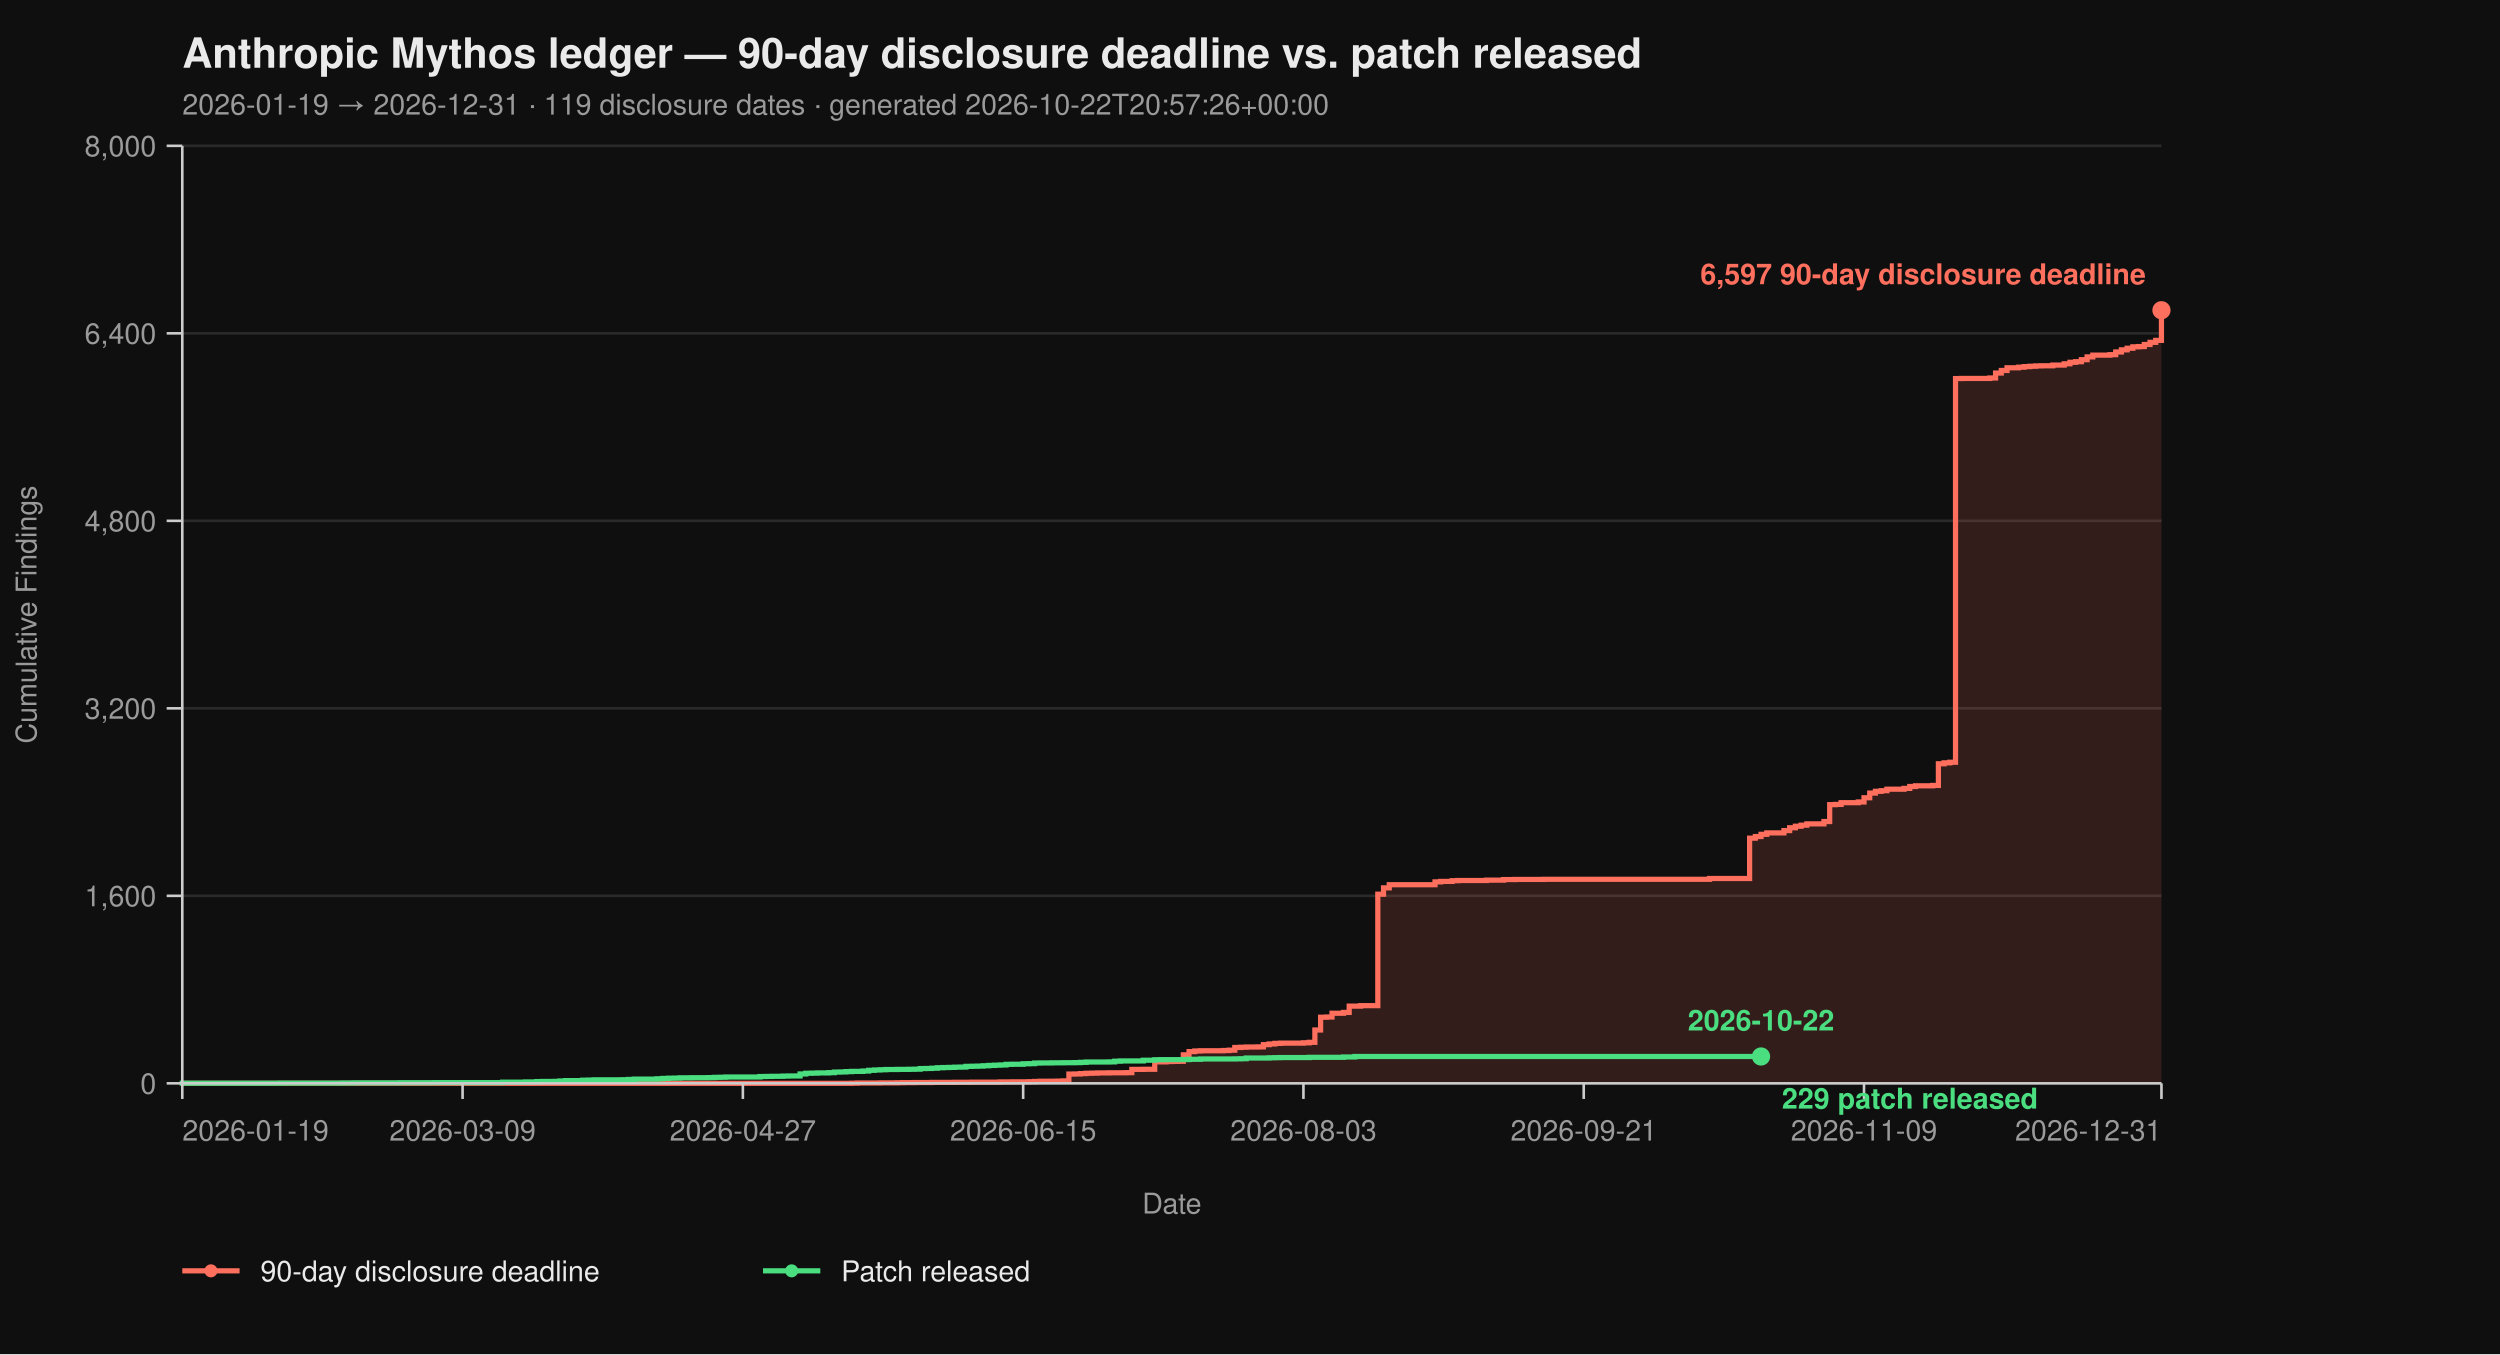
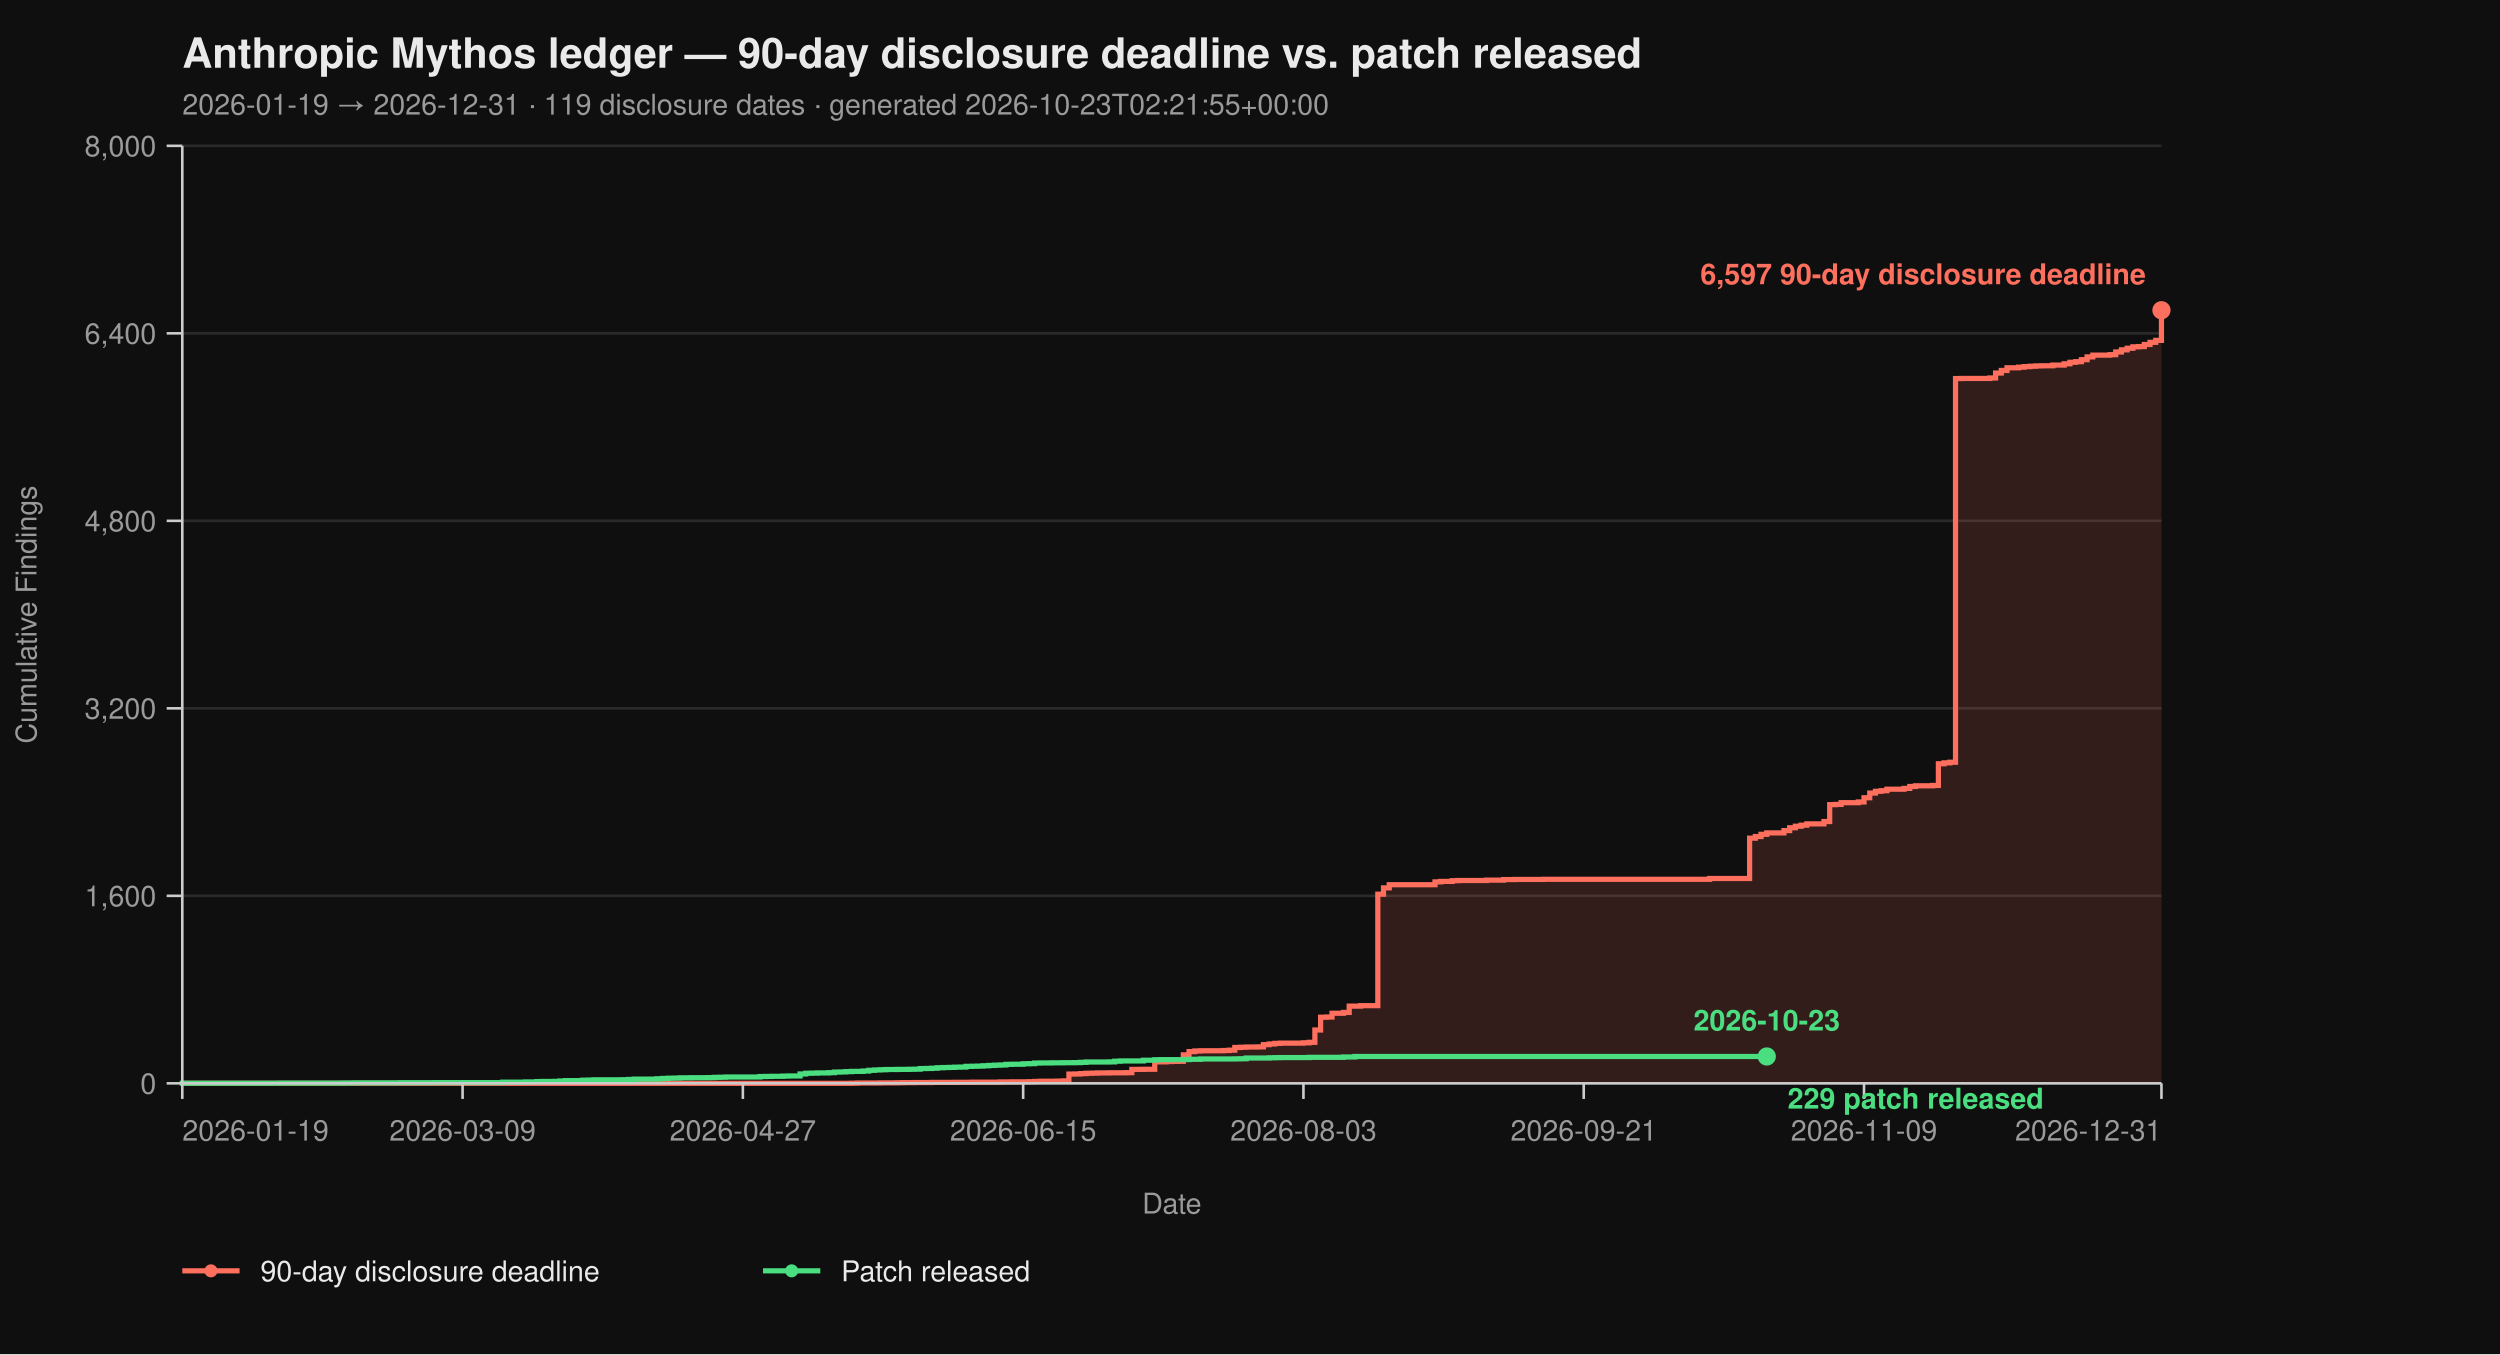
<svg xmlns="http://www.w3.org/2000/svg" viewBox="0 0 960 520" width="960" height="520" font-family="-apple-system, BlinkMacSystemFont, 'Segoe UI', Helvetica, Arial, sans-serif">
  <rect width="100%" height="100%" fill="#0f0f0f" />
  <text x="70" y="26" fill="#eaeaea" font-size="16" font-weight="700">Anthropic Mythos ledger — 90-day disclosure deadline vs. patch released</text>
-   <text x="70" y="44" fill="#9a9a9a" font-size="11">2026-01-19 → 2026-12-31  ·  119 disclosure dates  ·  generated 2026-10-22T20:57:26+00:00</text>
+   <text x="70" y="44" fill="#9a9a9a" font-size="11">2026-01-19 → 2026-12-31  ·  119 disclosure dates  ·  generated 2026-10-23T02:21:55+00:00</text>
  <line x1="70" y1="416.00" x2="830" y2="416.00" stroke="#2a2a2a" stroke-width="1" />
  <line x1="70" y1="344.00" x2="830" y2="344.00" stroke="#2a2a2a" stroke-width="1" />
  <line x1="70" y1="272.00" x2="830" y2="272.00" stroke="#2a2a2a" stroke-width="1" />
  <line x1="70" y1="200.00" x2="830" y2="200.00" stroke="#2a2a2a" stroke-width="1" />
  <line x1="70" y1="128.00" x2="830" y2="128.00" stroke="#2a2a2a" stroke-width="1" />
  <line x1="70" y1="56.00" x2="830" y2="56.00" stroke="#2a2a2a" stroke-width="1" />
  <path d="M 70.00 416.00 L 326.99 416.00 L 326.99 415.95 L 329.19 415.95 L 329.19 415.87 L 337.98 415.87 L 337.98 415.82 L 344.57 415.82 L 344.57 415.77 L 346.76 415.77 L 346.76 415.73 L 351.16 415.73 L 351.16 415.69 L 357.75 415.69 L 357.75 415.64 L 366.53 415.64 L 366.53 415.60 L 373.12 415.60 L 373.12 415.55 L 384.10 415.55 L 384.10 415.46 L 388.50 415.46 L 388.50 415.42 L 395.09 415.42 L 395.09 415.37 L 397.28 415.37 L 397.28 415.28 L 399.48 415.28 L 399.48 415.19 L 406.07 415.19 L 406.07 415.14 L 408.27 415.14 L 408.27 415.06 L 410.46 415.06 L 410.46 412.44 L 412.66 412.44 L 412.66 412.40 L 414.86 412.40 L 414.86 412.26 L 417.05 412.26 L 417.05 412.13 L 419.25 412.13 L 419.25 412.08 L 421.45 412.08 L 421.45 412.00 L 425.84 412.00 L 425.84 411.95 L 432.43 411.95 L 432.43 411.90 L 434.62 411.90 L 434.62 410.64 L 439.02 410.64 L 439.02 410.60 L 443.41 410.60 L 443.41 407.76 L 447.80 407.76 L 447.80 407.63 L 450.00 407.63 L 450.00 407.58 L 452.20 407.58 L 452.20 407.54 L 454.39 407.54 L 454.39 405.06 L 456.59 405.06 L 456.59 403.81 L 458.79 403.81 L 458.79 403.58 L 460.98 403.58 L 460.98 403.49 L 469.77 403.49 L 469.77 403.40 L 471.97 403.40 L 471.97 403.26 L 474.16 403.26 L 474.16 402.23 L 476.36 402.23 L 476.36 402.14 L 478.55 402.14 L 478.55 402.05 L 482.95 402.05 L 482.95 402.00 L 485.14 402.00 L 485.14 401.15 L 487.34 401.15 L 487.34 400.88 L 489.54 400.88 L 489.54 400.65 L 491.73 400.65 L 491.73 400.56 L 500.52 400.56 L 500.52 400.43 L 502.72 400.43 L 502.72 400.25 L 504.91 400.25 L 504.91 395.52 L 507.11 395.52 L 507.11 390.62 L 509.31 390.62 L 509.31 390.53 L 511.50 390.53 L 511.50 389.09 L 515.90 389.09 L 515.90 388.77 L 518.09 388.77 L 518.09 386.35 L 522.49 386.35 L 522.49 386.17 L 529.08 386.17 L 529.08 343.37 L 531.27 343.37 L 531.27 340.94 L 533.47 340.94 L 533.47 339.73 L 551.04 339.73 L 551.04 338.64 L 553.24 338.64 L 553.24 338.46 L 557.63 338.46 L 557.63 338.19 L 559.83 338.19 L 559.83 338.11 L 570.81 338.11 L 570.81 337.97 L 577.40 337.97 L 577.40 337.75 L 581.79 337.75 L 581.79 337.70 L 592.77 337.70 L 592.77 337.65 L 656.47 337.65 L 656.47 337.34 L 671.85 337.34 L 671.85 321.86 L 674.05 321.86 L 674.05 321.23 L 676.24 321.23 L 676.24 320.38 L 678.44 320.38 L 678.44 319.83 L 685.03 319.83 L 685.03 318.94 L 687.23 318.94 L 687.23 317.86 L 689.42 317.86 L 689.42 317.27 L 691.62 317.27 L 691.62 316.87 L 693.82 316.87 L 693.82 316.37 L 700.40 316.37 L 700.40 315.47 L 702.60 315.47 L 702.60 308.99 L 704.80 308.99 L 704.80 308.90 L 706.99 308.90 L 706.99 308.23 L 713.58 308.23 L 713.58 307.96 L 715.78 307.96 L 715.78 306.34 L 717.98 306.34 L 717.98 304.54 L 720.17 304.54 L 720.17 303.86 L 722.37 303.86 L 722.37 303.63 L 724.57 303.63 L 724.57 303.05 L 731.16 303.05 L 731.16 302.74 L 733.35 302.74 L 733.35 302.01 L 735.55 302.01 L 735.55 301.75 L 742.14 301.75 L 742.14 301.61 L 744.34 301.61 L 744.34 293.29 L 746.53 293.29 L 746.53 292.93 L 748.73 292.93 L 748.73 292.70 L 750.92 292.70 L 750.92 145.37 L 753.12 145.37 L 753.12 145.32 L 764.10 145.32 L 764.10 145.14 L 766.30 145.14 L 766.30 143.25 L 768.50 143.25 L 768.50 142.26 L 770.69 142.26 L 770.69 141.23 L 775.09 141.23 L 775.09 141.00 L 777.28 141.00 L 777.28 140.78 L 779.48 140.78 L 779.48 140.64 L 781.68 140.64 L 781.68 140.51 L 783.87 140.51 L 783.87 140.46 L 788.27 140.46 L 788.27 140.19 L 792.66 140.19 L 792.66 139.70 L 794.86 139.70 L 794.86 139.12 L 797.05 139.12 L 797.05 138.89 L 799.25 138.89 L 799.25 138.12 L 801.45 138.12 L 801.45 137.05 L 803.64 137.05 L 803.64 136.37 L 810.23 136.37 L 810.23 136.19 L 812.43 136.19 L 812.43 135.16 L 814.62 135.16 L 814.62 134.34 L 816.82 134.34 L 816.82 133.72 L 819.02 133.72 L 819.02 133.18 L 821.21 133.18 L 821.21 133.08 L 823.41 133.08 L 823.41 132.28 L 825.61 132.28 L 825.61 131.46 L 827.80 131.46 L 827.80 130.70 L 830.00 130.70 L 830.00 119.13 L 830.00 119.13 L 830.00 416.00 Z" fill="#ff6f5e26" stroke="none" />
  <path d="M 70.00 416.00 L 326.99 416.00 L 326.99 415.95 L 329.19 415.95 L 329.19 415.87 L 337.98 415.87 L 337.98 415.82 L 344.57 415.82 L 344.57 415.77 L 346.76 415.77 L 346.76 415.73 L 351.16 415.73 L 351.16 415.69 L 357.75 415.69 L 357.75 415.64 L 366.53 415.64 L 366.53 415.60 L 373.12 415.60 L 373.12 415.55 L 384.10 415.55 L 384.10 415.46 L 388.50 415.46 L 388.50 415.42 L 395.09 415.42 L 395.09 415.37 L 397.28 415.37 L 397.28 415.28 L 399.48 415.28 L 399.48 415.19 L 406.07 415.19 L 406.07 415.14 L 408.27 415.14 L 408.27 415.06 L 410.46 415.06 L 410.46 412.44 L 412.66 412.44 L 412.66 412.40 L 414.86 412.40 L 414.86 412.26 L 417.05 412.26 L 417.05 412.13 L 419.25 412.13 L 419.25 412.08 L 421.45 412.08 L 421.45 412.00 L 425.84 412.00 L 425.84 411.95 L 432.43 411.95 L 432.43 411.90 L 434.62 411.90 L 434.62 410.64 L 439.02 410.64 L 439.02 410.60 L 443.41 410.60 L 443.41 407.76 L 447.80 407.76 L 447.80 407.63 L 450.00 407.63 L 450.00 407.58 L 452.20 407.58 L 452.20 407.54 L 454.39 407.54 L 454.39 405.06 L 456.59 405.06 L 456.59 403.81 L 458.79 403.81 L 458.79 403.58 L 460.98 403.58 L 460.98 403.49 L 469.77 403.49 L 469.77 403.40 L 471.97 403.40 L 471.97 403.26 L 474.16 403.26 L 474.16 402.23 L 476.36 402.23 L 476.36 402.14 L 478.55 402.14 L 478.55 402.05 L 482.95 402.05 L 482.95 402.00 L 485.14 402.00 L 485.14 401.15 L 487.34 401.15 L 487.34 400.88 L 489.54 400.88 L 489.54 400.65 L 491.73 400.65 L 491.73 400.56 L 500.52 400.56 L 500.52 400.43 L 502.72 400.43 L 502.72 400.25 L 504.91 400.25 L 504.91 395.52 L 507.11 395.52 L 507.11 390.62 L 509.31 390.62 L 509.31 390.53 L 511.50 390.53 L 511.50 389.09 L 515.90 389.09 L 515.90 388.77 L 518.09 388.77 L 518.09 386.35 L 522.49 386.35 L 522.49 386.17 L 529.08 386.17 L 529.08 343.37 L 531.27 343.37 L 531.27 340.94 L 533.47 340.94 L 533.47 339.73 L 551.04 339.73 L 551.04 338.64 L 553.24 338.64 L 553.24 338.46 L 557.63 338.46 L 557.63 338.19 L 559.83 338.19 L 559.83 338.11 L 570.81 338.11 L 570.81 337.97 L 577.40 337.97 L 577.40 337.75 L 581.79 337.75 L 581.79 337.70 L 592.77 337.70 L 592.77 337.65 L 656.47 337.65 L 656.47 337.34 L 671.85 337.34 L 671.85 321.86 L 674.05 321.86 L 674.05 321.23 L 676.24 321.23 L 676.24 320.38 L 678.44 320.38 L 678.44 319.83 L 685.03 319.83 L 685.03 318.94 L 687.23 318.94 L 687.23 317.86 L 689.42 317.86 L 689.42 317.27 L 691.62 317.27 L 691.62 316.87 L 693.82 316.87 L 693.82 316.37 L 700.40 316.37 L 700.40 315.47 L 702.60 315.47 L 702.60 308.99 L 704.80 308.99 L 704.80 308.90 L 706.99 308.90 L 706.99 308.23 L 713.58 308.23 L 713.58 307.96 L 715.78 307.96 L 715.78 306.34 L 717.98 306.34 L 717.98 304.54 L 720.17 304.54 L 720.17 303.86 L 722.37 303.86 L 722.37 303.63 L 724.57 303.63 L 724.57 303.05 L 731.16 303.05 L 731.16 302.74 L 733.35 302.74 L 733.35 302.01 L 735.55 302.01 L 735.55 301.75 L 742.14 301.75 L 742.14 301.61 L 744.34 301.61 L 744.34 293.29 L 746.53 293.29 L 746.53 292.93 L 748.73 292.93 L 748.73 292.70 L 750.92 292.70 L 750.92 145.37 L 753.12 145.37 L 753.12 145.32 L 764.10 145.32 L 764.10 145.14 L 766.30 145.14 L 766.30 143.25 L 768.50 143.25 L 768.50 142.26 L 770.69 142.26 L 770.69 141.23 L 775.09 141.23 L 775.09 141.00 L 777.28 141.00 L 777.28 140.78 L 779.48 140.78 L 779.48 140.64 L 781.68 140.64 L 781.68 140.51 L 783.87 140.51 L 783.87 140.46 L 788.27 140.46 L 788.27 140.19 L 792.66 140.19 L 792.66 139.70 L 794.86 139.70 L 794.86 139.12 L 797.05 139.12 L 797.05 138.89 L 799.25 138.89 L 799.25 138.12 L 801.45 138.12 L 801.45 137.05 L 803.64 137.05 L 803.64 136.37 L 810.23 136.37 L 810.23 136.19 L 812.43 136.19 L 812.43 135.16 L 814.62 135.16 L 814.62 134.34 L 816.82 134.34 L 816.82 133.72 L 819.02 133.72 L 819.02 133.18 L 821.21 133.18 L 821.21 133.08 L 823.41 133.08 L 823.41 132.28 L 825.61 132.28 L 825.61 131.46 L 827.80 131.46 L 827.80 130.70 L 830.00 130.70 L 830.00 119.13 L 830.00 119.13" fill="none" stroke="#ff6f5e" stroke-width="2" stroke-linejoin="miter" stroke-linecap="butt" />
-   <path d="M 70.00 416.00 L 70.00 416.00 L 70.00 415.95 L 107.34 415.95 L 107.34 415.91 L 131.50 415.91 L 131.50 415.87 L 135.90 415.87 L 135.90 415.82 L 153.47 415.82 L 153.47 415.77 L 166.65 415.77 L 166.65 415.73 L 193.01 415.73 L 193.01 415.55 L 201.79 415.55 L 201.79 415.46 L 206.18 415.46 L 206.18 415.32 L 208.38 415.32 L 208.38 415.28 L 212.77 415.28 L 212.77 415.24 L 214.97 415.24 L 214.97 415.10 L 217.17 415.10 L 217.17 414.96 L 223.76 414.96 L 223.76 414.79 L 225.95 414.79 L 225.95 414.74 L 228.15 414.74 L 228.15 414.65 L 239.13 414.65 L 239.13 414.61 L 241.33 414.61 L 241.33 414.51 L 243.53 414.51 L 243.53 414.38 L 252.31 414.38 L 252.31 414.25 L 254.51 414.25 L 254.51 414.11 L 256.71 414.11 L 256.71 414.02 L 258.90 414.02 L 258.90 413.98 L 261.10 413.98 L 261.10 413.88 L 265.49 413.88 L 265.49 413.84 L 272.08 413.84 L 272.08 413.80 L 274.28 413.80 L 274.28 413.70 L 276.47 413.70 L 276.47 413.66 L 278.67 413.66 L 278.67 413.57 L 291.85 413.57 L 291.85 413.39 L 294.05 413.39 L 294.05 413.35 L 296.24 413.35 L 296.24 413.30 L 300.64 413.30 L 300.64 413.21 L 302.83 413.21 L 302.83 413.17 L 307.23 413.17 L 307.23 412.40 L 309.42 412.40 L 309.42 412.13 L 311.62 412.13 L 311.62 412.08 L 313.82 412.08 L 313.82 412.00 L 318.21 412.00 L 318.21 411.90 L 320.40 411.90 L 320.40 411.68 L 322.60 411.68 L 322.60 411.63 L 324.80 411.63 L 324.80 411.50 L 326.99 411.50 L 326.99 411.41 L 331.39 411.41 L 331.39 411.27 L 333.58 411.27 L 333.58 411.00 L 335.78 411.00 L 335.78 410.87 L 337.98 410.87 L 337.98 410.78 L 340.17 410.78 L 340.17 410.69 L 344.57 410.69 L 344.57 410.64 L 348.96 410.64 L 348.96 410.60 L 351.16 410.60 L 351.16 410.56 L 353.35 410.56 L 353.35 410.33 L 355.55 410.33 L 355.55 410.29 L 357.75 410.29 L 357.75 410.19 L 359.94 410.19 L 359.94 410.01 L 362.14 410.01 L 362.14 409.93 L 364.34 409.93 L 364.34 409.88 L 366.53 409.88 L 366.53 409.79 L 368.73 409.79 L 368.73 409.75 L 370.92 409.75 L 370.92 409.48 L 373.12 409.48 L 373.12 409.43 L 375.32 409.43 L 375.32 409.38 L 377.51 409.38 L 377.51 409.25 L 379.71 409.25 L 379.71 409.12 L 381.91 409.12 L 381.91 409.02 L 384.10 409.02 L 384.10 408.94 L 386.30 408.94 L 386.30 408.71 L 388.50 408.71 L 388.50 408.67 L 392.89 408.67 L 392.89 408.49 L 395.09 408.49 L 395.09 408.44 L 397.28 408.44 L 397.28 408.21 L 399.48 408.21 L 399.48 408.17 L 403.87 408.17 L 403.87 408.12 L 408.27 408.12 L 408.27 408.08 L 412.66 408.08 L 412.66 408.04 L 414.86 408.04 L 414.86 407.94 L 417.05 407.94 L 417.05 407.81 L 425.84 407.81 L 425.84 407.76 L 428.03 407.76 L 428.03 407.50 L 430.23 407.50 L 430.23 407.40 L 439.02 407.40 L 439.02 407.13 L 443.41 407.13 L 443.41 406.95 L 445.61 406.95 L 445.61 406.91 L 454.39 406.91 L 454.39 406.87 L 456.59 406.87 L 456.59 406.77 L 460.98 406.77 L 460.98 406.64 L 474.16 406.64 L 474.16 406.60 L 476.36 406.60 L 476.36 406.55 L 478.55 406.55 L 478.55 406.28 L 487.34 406.28 L 487.34 406.19 L 489.54 406.19 L 489.54 406.14 L 491.73 406.14 L 491.73 406.10 L 502.72 406.10 L 502.72 406.01 L 515.90 406.01 L 515.90 405.88 L 520.29 405.88 L 520.29 405.69 L 676.24 405.69" fill="none" stroke="#4ade80" stroke-width="2" stroke-linejoin="miter" stroke-linecap="butt" />
+   <path d="M 70.00 416.00 L 70.00 416.00 L 70.00 415.95 L 107.34 415.95 L 107.34 415.91 L 131.50 415.91 L 131.50 415.87 L 135.90 415.87 L 135.90 415.82 L 153.47 415.82 L 153.47 415.77 L 166.65 415.77 L 166.65 415.73 L 193.01 415.73 L 193.01 415.55 L 201.79 415.55 L 201.79 415.46 L 206.18 415.46 L 206.18 415.32 L 208.38 415.32 L 208.38 415.28 L 212.77 415.28 L 212.77 415.24 L 214.97 415.24 L 214.97 415.10 L 217.17 415.10 L 217.17 414.96 L 223.76 414.96 L 223.76 414.79 L 225.95 414.79 L 225.95 414.74 L 228.15 414.74 L 228.15 414.65 L 239.13 414.65 L 239.13 414.61 L 241.33 414.61 L 241.33 414.51 L 243.53 414.51 L 243.53 414.38 L 252.31 414.38 L 252.31 414.25 L 254.51 414.25 L 254.51 414.11 L 256.71 414.11 L 256.71 414.02 L 258.90 414.02 L 258.90 413.98 L 261.10 413.98 L 261.10 413.88 L 265.49 413.88 L 265.49 413.84 L 272.08 413.84 L 272.08 413.80 L 274.28 413.80 L 274.28 413.70 L 276.47 413.70 L 276.47 413.66 L 278.67 413.66 L 278.67 413.57 L 291.85 413.57 L 291.85 413.39 L 294.05 413.39 L 294.05 413.35 L 296.24 413.35 L 296.24 413.30 L 300.64 413.30 L 300.64 413.21 L 302.83 413.21 L 302.83 413.17 L 307.23 413.17 L 307.23 412.40 L 309.42 412.40 L 309.42 412.13 L 311.62 412.13 L 311.62 412.08 L 313.82 412.08 L 313.82 412.00 L 318.21 412.00 L 318.21 411.90 L 320.40 411.90 L 320.40 411.68 L 322.60 411.68 L 322.60 411.63 L 324.80 411.63 L 324.80 411.50 L 326.99 411.50 L 326.99 411.41 L 331.39 411.41 L 331.39 411.27 L 333.58 411.27 L 333.58 411.00 L 335.78 411.00 L 335.78 410.87 L 337.98 410.87 L 337.98 410.78 L 340.17 410.78 L 340.17 410.69 L 344.57 410.69 L 344.57 410.64 L 348.96 410.64 L 348.96 410.60 L 351.16 410.60 L 351.16 410.56 L 353.35 410.56 L 353.35 410.33 L 355.55 410.33 L 355.55 410.29 L 357.75 410.29 L 357.75 410.19 L 359.94 410.19 L 359.94 410.01 L 362.14 410.01 L 362.14 409.93 L 364.34 409.93 L 364.34 409.88 L 366.53 409.88 L 366.53 409.79 L 368.73 409.79 L 368.73 409.75 L 370.92 409.75 L 370.92 409.48 L 373.12 409.48 L 373.12 409.43 L 375.32 409.43 L 375.32 409.38 L 377.51 409.38 L 377.51 409.25 L 379.71 409.25 L 379.71 409.12 L 381.91 409.12 L 381.91 409.02 L 384.10 409.02 L 384.10 408.94 L 386.30 408.94 L 386.30 408.71 L 388.50 408.71 L 388.50 408.67 L 392.89 408.67 L 392.89 408.49 L 395.09 408.49 L 395.09 408.44 L 397.28 408.44 L 397.28 408.21 L 399.48 408.21 L 399.48 408.17 L 403.87 408.17 L 403.87 408.12 L 408.27 408.12 L 408.27 408.08 L 412.66 408.08 L 412.66 408.04 L 414.86 408.04 L 414.86 407.94 L 417.05 407.94 L 417.05 407.81 L 425.84 407.81 L 425.84 407.76 L 428.03 407.76 L 428.03 407.50 L 430.23 407.50 L 430.23 407.40 L 439.02 407.40 L 439.02 407.13 L 443.41 407.13 L 443.41 406.95 L 445.61 406.95 L 445.61 406.91 L 454.39 406.91 L 454.39 406.87 L 456.59 406.87 L 456.59 406.77 L 460.98 406.77 L 460.98 406.64 L 474.16 406.64 L 474.16 406.60 L 476.36 406.60 L 476.36 406.55 L 478.55 406.55 L 478.55 406.28 L 487.34 406.28 L 487.34 406.19 L 489.54 406.19 L 489.54 406.14 L 491.73 406.14 L 491.73 406.10 L 502.72 406.10 L 502.72 406.01 L 515.90 406.01 L 515.90 405.88 L 520.29 405.88 L 520.29 405.69 L 678.44 405.69" fill="none" stroke="#4ade80" stroke-width="2" stroke-linejoin="miter" stroke-linecap="butt" />
  <line x1="70" y1="56" x2="70" y2="416" stroke="#cccccc" stroke-width="1" />
  <line x1="70" y1="416" x2="830" y2="416" stroke="#cccccc" stroke-width="1" />
  <line x1="64" y1="416.00" x2="70" y2="416.00" stroke="#cccccc" stroke-width="1" />
  <line x1="64" y1="344.00" x2="70" y2="344.00" stroke="#cccccc" stroke-width="1" />
  <line x1="64" y1="272.00" x2="70" y2="272.00" stroke="#cccccc" stroke-width="1" />
  <line x1="64" y1="200.00" x2="70" y2="200.00" stroke="#cccccc" stroke-width="1" />
  <line x1="64" y1="128.00" x2="70" y2="128.00" stroke="#cccccc" stroke-width="1" />
  <line x1="64" y1="56.00" x2="70" y2="56.00" stroke="#cccccc" stroke-width="1" />
  <text x="60" y="420.00" text-anchor="end" fill="#9a9a9a" font-size="11">0</text>
  <text x="60" y="348.00" text-anchor="end" fill="#9a9a9a" font-size="11">1,600</text>
  <text x="60" y="276.00" text-anchor="end" fill="#9a9a9a" font-size="11">3,200</text>
  <text x="60" y="204.00" text-anchor="end" fill="#9a9a9a" font-size="11">4,800</text>
  <text x="60" y="132.00" text-anchor="end" fill="#9a9a9a" font-size="11">6,400</text>
  <text x="60" y="60.00" text-anchor="end" fill="#9a9a9a" font-size="11">8,000</text>
  <text x="14" y="236.00" fill="#9a9a9a" font-size="11" transform="rotate(-90 14 236.00)" text-anchor="middle">Cumulative Findings</text>
  <line x1="70.00" y1="416" x2="70.00" y2="422" stroke="#cccccc" stroke-width="1" />
  <line x1="177.63" y1="416" x2="177.63" y2="422" stroke="#cccccc" stroke-width="1" />
  <line x1="285.26" y1="416" x2="285.26" y2="422" stroke="#cccccc" stroke-width="1" />
  <line x1="392.89" y1="416" x2="392.89" y2="422" stroke="#cccccc" stroke-width="1" />
  <line x1="500.52" y1="416" x2="500.52" y2="422" stroke="#cccccc" stroke-width="1" />
  <line x1="608.15" y1="416" x2="608.15" y2="422" stroke="#cccccc" stroke-width="1" />
  <line x1="715.78" y1="416" x2="715.78" y2="422" stroke="#cccccc" stroke-width="1" />
  <line x1="830.00" y1="416" x2="830.00" y2="422" stroke="#cccccc" stroke-width="1" />
  <text x="70.00" y="438" text-anchor="start" fill="#9a9a9a" font-size="11">2026-01-19</text>
  <text x="177.63" y="438" text-anchor="middle" fill="#9a9a9a" font-size="11">2026-03-09</text>
  <text x="285.26" y="438" text-anchor="middle" fill="#9a9a9a" font-size="11">2026-04-27</text>
  <text x="392.89" y="438" text-anchor="middle" fill="#9a9a9a" font-size="11">2026-06-15</text>
  <text x="500.52" y="438" text-anchor="middle" fill="#9a9a9a" font-size="11">2026-08-03</text>
  <text x="608.15" y="438" text-anchor="middle" fill="#9a9a9a" font-size="11">2026-09-21</text>
  <text x="715.78" y="438" text-anchor="middle" fill="#9a9a9a" font-size="11">2026-11-09</text>
  <text x="830.00" y="438" text-anchor="end" fill="#9a9a9a" font-size="11">2026-12-31</text>
  <text x="450.00" y="466" fill="#9a9a9a" font-size="11" text-anchor="middle">Date</text>
  <circle cx="830.00" cy="119.13" r="3.5" fill="#ff6f5e" />
  <text x="824.00" y="109.13" text-anchor="end" fill="#ff6f5e" font-size="11" font-weight="600">6,597 90-day disclosure deadline</text>
-   <circle cx="676.24" cy="405.69" r="3.5" fill="#4ade80" />
-   <text x="684.24" y="425.69" text-anchor="start" fill="#4ade80" font-size="11" font-weight="600">229 patch released</text>
-   <text x="676.24" y="395.69" text-anchor="middle" fill="#4ade80" font-size="11" font-weight="600">2026-10-22</text>
+   <circle cx="678.44" cy="405.69" r="3.5" fill="#4ade80" />
+   <text x="686.44" y="425.69" text-anchor="start" fill="#4ade80" font-size="11" font-weight="600">229 patch released</text>
+   <text x="678.44" y="395.69" text-anchor="middle" fill="#4ade80" font-size="11" font-weight="600">2026-10-23</text>
  <line x1="70" y1="488" x2="92" y2="488" stroke="#ff6f5e" stroke-width="2" />
  <circle cx="81" cy="488" r="2.5" fill="#ff6f5e" />
  <text x="100" y="492" fill="#eaeaea" font-size="11">90-day disclosure deadline</text>
  <line x1="293.0" y1="488" x2="315.0" y2="488" stroke="#4ade80" stroke-width="2" />
  <circle cx="304.0" cy="488" r="2.5" fill="#4ade80" />
  <text x="323.0" y="492" fill="#eaeaea" font-size="11">Patch released</text>
</svg>
